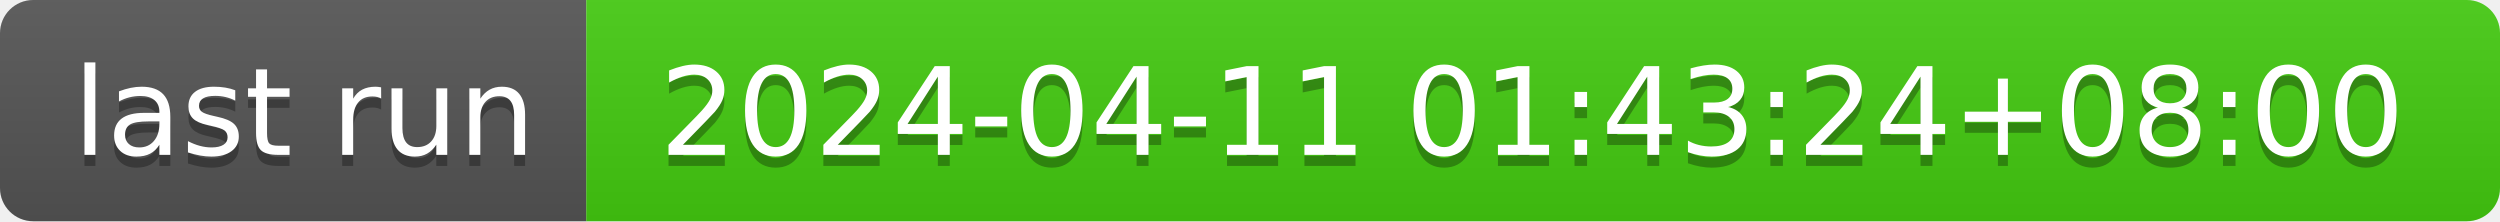
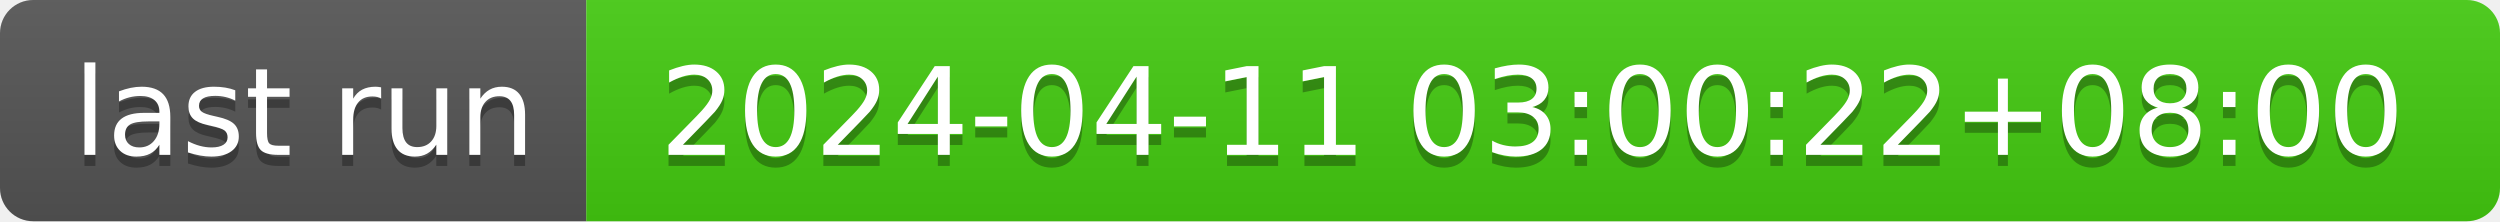
- <svg xmlns="http://www.w3.org/2000/svg" width="226" height="20" role="img" aria-label="last run: 2024-04-11 01:43:24+08:00">
+ <svg xmlns="http://www.w3.org/2000/svg" width="226" height="20" role="img" aria-label="last run: 2024-04-11 03:00:22+08:00">
  <linearGradient id="s" x2="0" y2="100%">
    <stop offset="0" stop-color="#bbb" stop-opacity=".1" />
    <stop offset="1" stop-opacity=".1" />
  </linearGradient>
  <clipPath id="r">
    <rect width="226" height="20" rx="3" fill="#fff" />
  </clipPath>
  <g clip-path="url(#r)">
    <rect width="53" height="20" fill="#555" />
    <rect x="53" width="173" height="20" fill="#4c1" />
    <rect width="226" height="20" fill="url(#s)" />
  </g>
  <g fill="#fff" text-anchor="middle" font-family="Verdana,Geneva,DejaVu Sans,sans-serif" text-rendering="geometricPrecision" font-size="110">
    <text aria-hidden="true" x="275" y="150" fill="#010101" fill-opacity=".3" transform="scale(.1)" textLength="430">last run</text>
    <text x="275" y="140" transform="scale(.1)" fill="#fff" textLength="430">last run</text>
-     <text aria-hidden="true" x="1385" y="150" fill="#010101" fill-opacity=".3" transform="scale(.1)" textLength="1630">2024-04-11 01:43:24+08:00</text>
-     <text x="1385" y="140" transform="scale(.1)" fill="#fff" textLength="1630">2024-04-11 01:43:24+08:00</text>
+     <text aria-hidden="true" x="1385" y="150" fill="#010101" fill-opacity=".3" transform="scale(.1)" textLength="1630">2024-04-11 03:00:22+08:00</text>
+     <text x="1385" y="140" transform="scale(.1)" fill="#fff" textLength="1630">2024-04-11 03:00:22+08:00</text>
  </g>
</svg>
